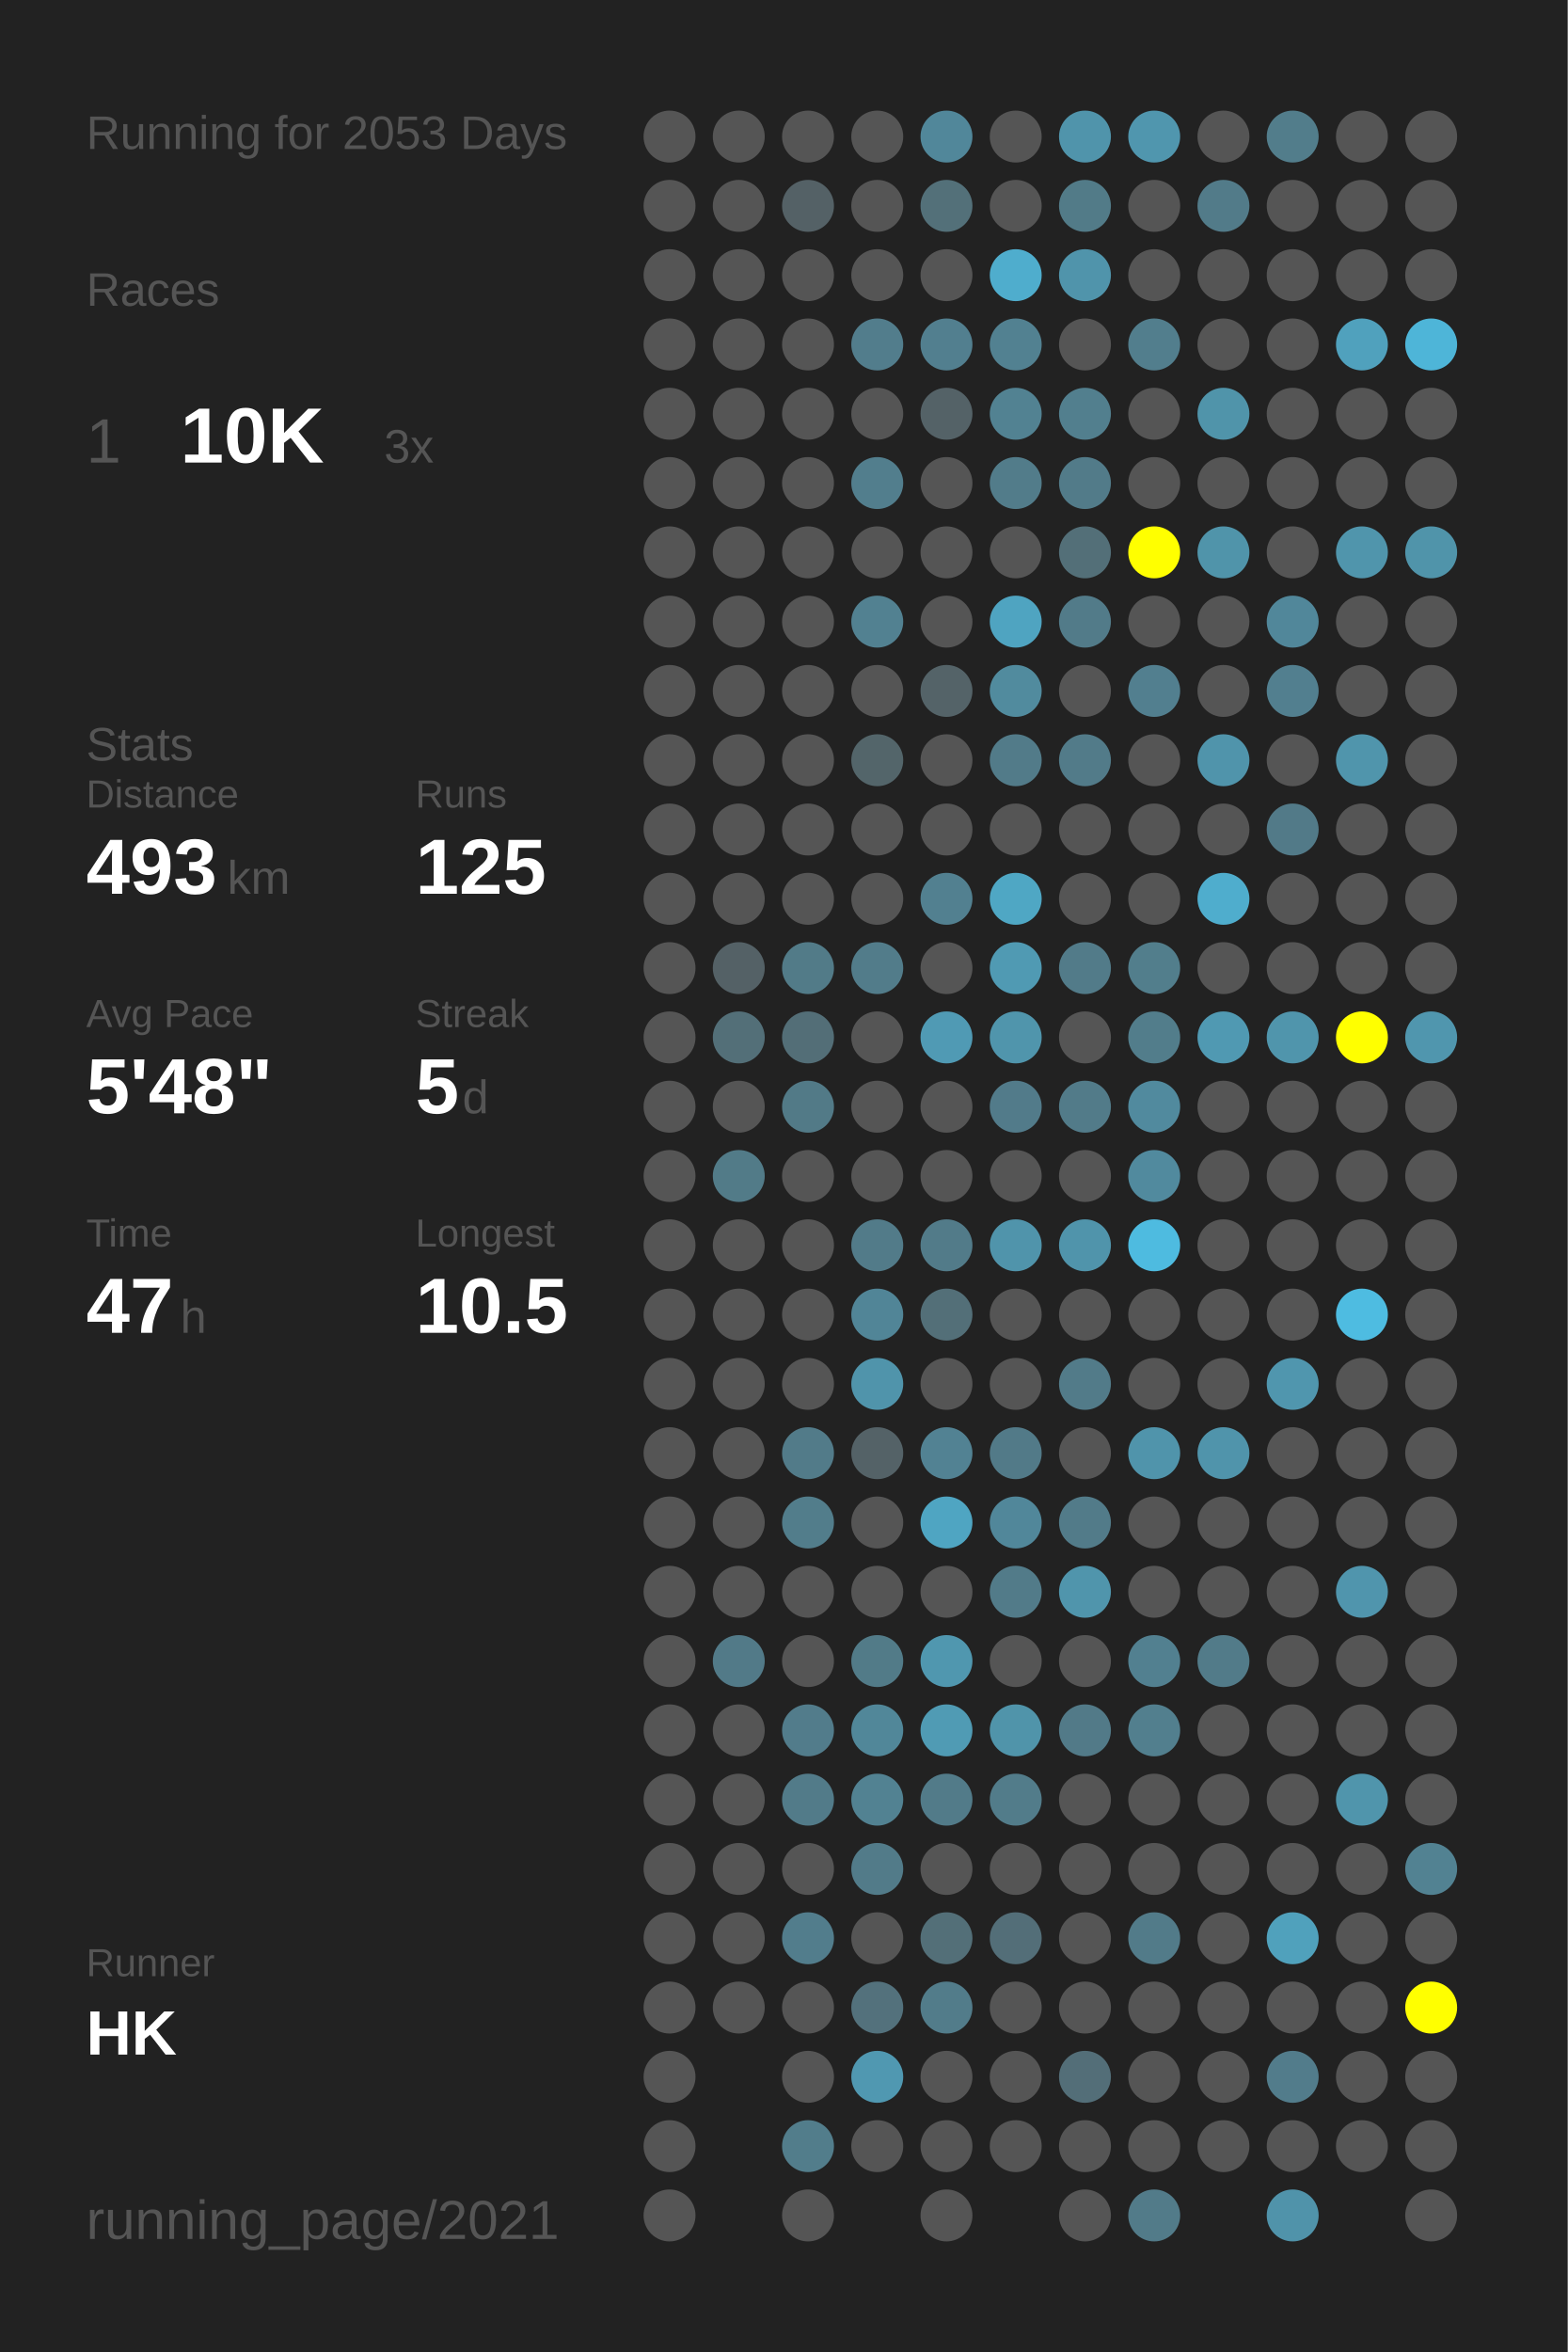
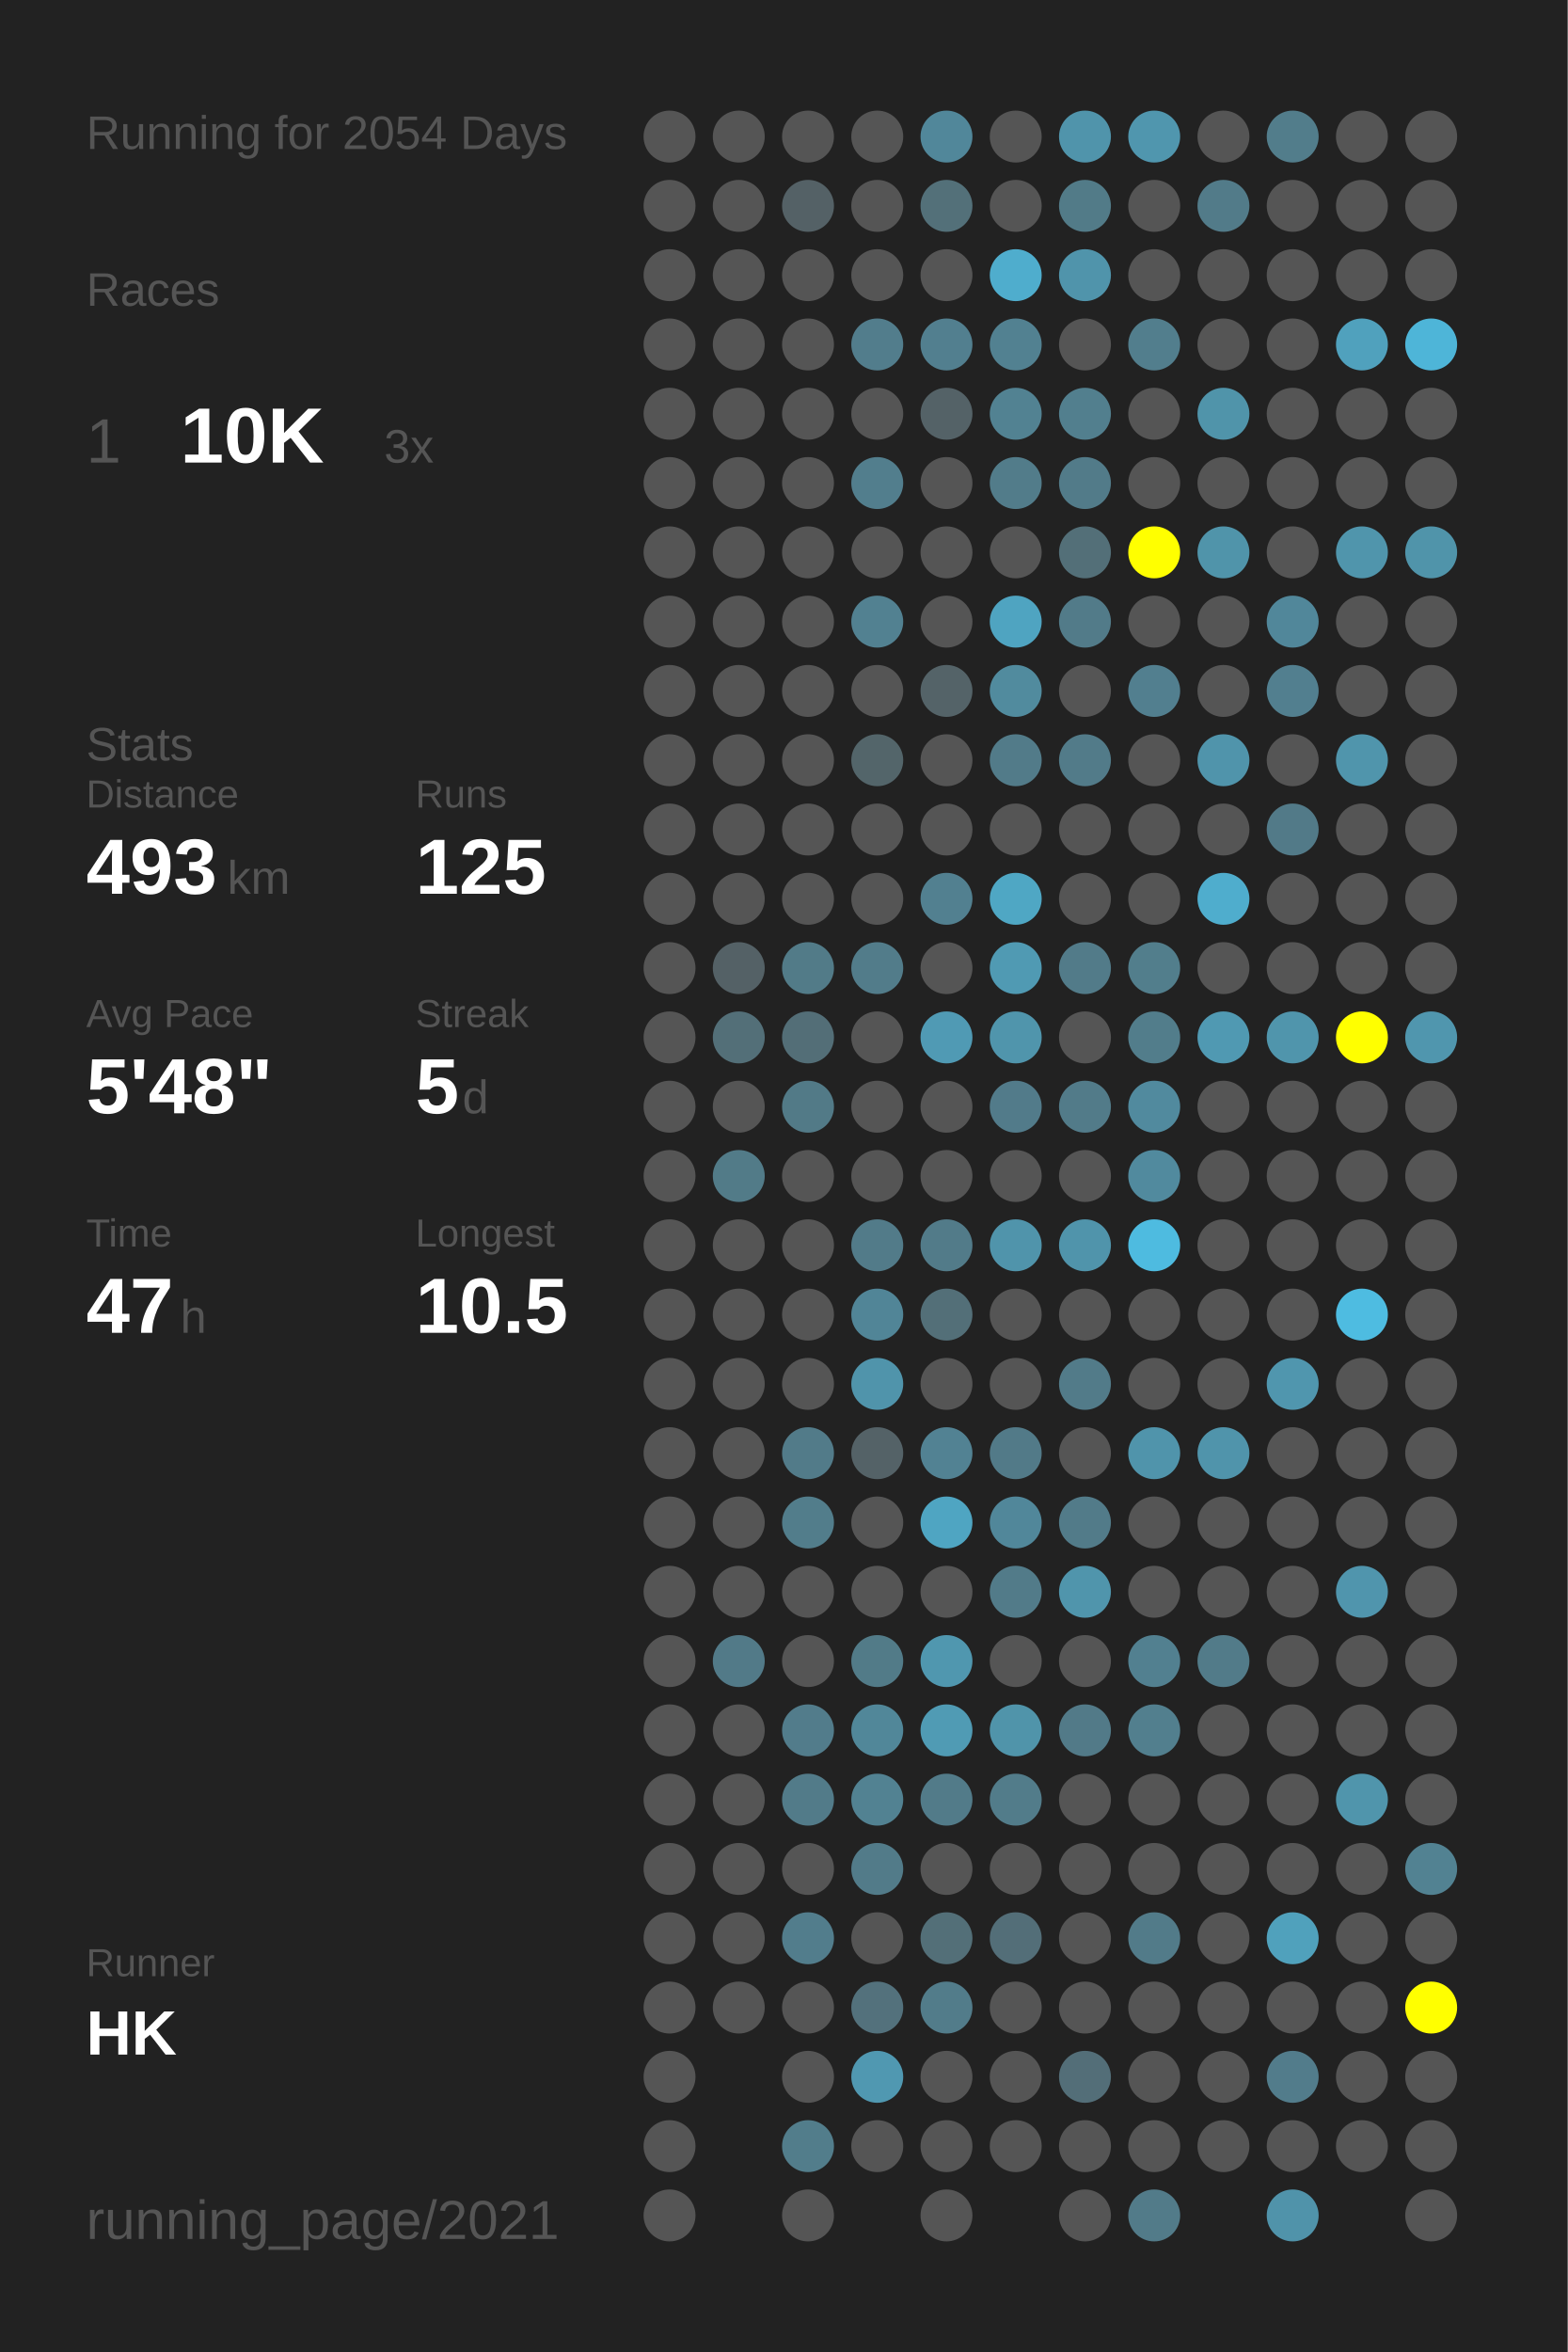
<svg xmlns="http://www.w3.org/2000/svg" baseProfile="full" height="300mm" version="1.1" viewBox="0,0,200,300" width="200mm">
  <defs />
  <rect fill="#222222" height="300" width="200" x="0" y="0" />
-   <text fill="#555555" style="font-size:6px; font-family:Arial;" x="11" y="19">Running for 2053 Days</text>
+   <text fill="#555555" style="font-size:6px; font-family:Arial;" x="11" y="19">Running for 2054 Days</text>
  <text fill="#555555" style="font-size:6px; font-family:Arial;" x="11" y="39">Races</text>
  <text fill="#555555" style="font-size:8px; font-family:Arial;" x="11" y="59">1</text>
  <text fill="#FFFFFF" style="font-size:10px; font-family:Arial; font-weight:bold;" x="23" y="59">10K</text>
  <text fill="#555555" style="font-size:6px; font-family:Arial;" x="49" y="59">3x</text>
  <text fill="#555555" style="font-size:6px; font-family:Arial;" x="11" y="97">Stats</text>
  <text fill="#555555" style="font-size:5px; font-family:Arial;" x="11" y="103">Distance</text>
  <text fill="#FFFFFF" style="font-size:10px; font-family:Arial; font-weight:bold;" x="11" y="114">493</text>
  <text fill="#555555" style="font-size:6px; font-family:Arial;" x="29" y="114">km</text>
  <text fill="#555555" style="font-size:5px; font-family:Arial;" x="53" y="103">Runs</text>
  <text fill="#FFFFFF" style="font-size:10px; font-family:Arial; font-weight:bold;" x="53" y="114">125</text>
  <text fill="#555555" style="font-size:5px; font-family:Arial;" x="11" y="131">Avg Pace</text>
  <text fill="#FFFFFF" style="font-size:10px; font-family:Arial; font-weight:bold;" x="11" y="142">5'48"</text>
  <text fill="#555555" style="font-size:5px; font-family:Arial;" x="53" y="131">Streak</text>
  <text fill="#FFFFFF" style="font-size:10px; font-family:Arial; font-weight:bold;" x="53" y="142">5</text>
  <text fill="#555555" style="font-size:6px; font-family:Arial;" x="59" y="142">d</text>
  <text fill="#555555" style="font-size:5px; font-family:Arial;" x="11" y="159">Time</text>
  <text fill="#FFFFFF" style="font-size:10px; font-family:Arial; font-weight:bold;" x="11" y="170">47</text>
  <text fill="#555555" style="font-size:6px; font-family:Arial;" x="23" y="170">h</text>
  <text fill="#555555" style="font-size:5px; font-family:Arial;" x="53" y="159">Longest</text>
  <text fill="#FFFFFF" style="font-size:10px; font-family:Arial; font-weight:bold;" x="53" y="170">10.5</text>
  <text fill="#555555" style="font-size:5px; font-family:Arial;" x="11" y="252.065">Runner</text>
  <text fill="#FFFFFF" style="font-size:8px; font-family:Arial; font-weight:bold;" x="11" y="262.065">HK</text>
  <text fill="#555555" style="font-size:7px; font-family:Arial;" x="11" y="285.581">running_page/2021</text>
  <circle cx="85.417" cy="17.419" fill="#555555" r="3.312" />
  <circle cx="85.417" cy="26.258" fill="#555555" r="3.312" />
  <circle cx="85.417" cy="35.097" fill="#555555" r="3.312" />
  <circle cx="85.417" cy="43.935" fill="#555555" r="3.312" />
  <circle cx="85.417" cy="52.774" fill="#555555" r="3.312" />
  <circle cx="85.417" cy="61.613" fill="#555555" r="3.312" />
  <circle cx="85.417" cy="70.452" fill="#555555" r="3.312" />
  <circle cx="85.417" cy="79.29" fill="#555555" r="3.312" />
  <circle cx="85.417" cy="88.129" fill="#555555" r="3.312" />
  <circle cx="85.417" cy="96.968" fill="#555555" r="3.312" />
  <circle cx="85.417" cy="105.806" fill="#555555" r="3.312" />
  <circle cx="85.417" cy="114.645" fill="#555555" r="3.312" />
  <circle cx="85.417" cy="123.484" fill="#555555" r="3.312" />
  <circle cx="85.417" cy="132.323" fill="#555555" r="3.312" />
  <circle cx="85.417" cy="141.161" fill="#555555" r="3.312" />
  <circle cx="85.417" cy="150" fill="#555555" r="3.312" />
  <circle cx="85.417" cy="158.839" fill="#555555" r="3.312" />
  <circle cx="85.417" cy="167.677" fill="#555555" r="3.312" />
  <circle cx="85.417" cy="176.516" fill="#555555" r="3.312" />
  <circle cx="85.417" cy="185.355" fill="#555555" r="3.312" />
  <circle cx="85.417" cy="194.194" fill="#555555" r="3.312" />
  <circle cx="85.417" cy="203.032" fill="#555555" r="3.312" />
  <circle cx="85.417" cy="211.871" fill="#555555" r="3.312" />
  <circle cx="85.417" cy="220.71" fill="#555555" r="3.312" />
  <circle cx="85.417" cy="229.548" fill="#555555" r="3.312" />
  <circle cx="85.417" cy="238.387" fill="#555555" r="3.312" />
  <circle cx="85.417" cy="247.226" fill="#555555" r="3.312" />
  <circle cx="85.417" cy="256.065" fill="#555555" r="3.312" />
  <circle cx="85.417" cy="264.903" fill="#555555" r="3.312" />
  <circle cx="85.417" cy="273.742" fill="#555555" r="3.312" />
  <circle cx="85.417" cy="282.581" fill="#555555" r="3.312" />
  <circle cx="94.25" cy="17.419" fill="#555555" r="3.312" />
  <circle cx="94.25" cy="26.258" fill="#555555" r="3.312" />
  <circle cx="94.25" cy="35.097" fill="#555555" r="3.312" />
  <circle cx="94.25" cy="43.935" fill="#555555" r="3.312" />
  <circle cx="94.25" cy="52.774" fill="#555555" r="3.312" />
  <circle cx="94.25" cy="61.613" fill="#555555" r="3.312" />
  <circle cx="94.25" cy="70.452" fill="#555555" r="3.312" />
  <circle cx="94.25" cy="79.29" fill="#555555" r="3.312" />
  <circle cx="94.25" cy="88.129" fill="#555555" r="3.312" />
  <circle cx="94.25" cy="96.968" fill="#555555" r="3.312" />
  <circle cx="94.25" cy="105.806" fill="#555555" r="3.312" />
  <circle cx="94.25" cy="114.645" fill="#555555" r="3.312" />
  <circle cx="94.25" cy="123.484" fill="#546166" r="3.312" />
  <circle cx="94.25" cy="132.323" fill="#536f78" r="3.312" />
  <circle cx="94.25" cy="141.161" fill="#555555" r="3.312" />
  <circle cx="94.25" cy="150" fill="#527b88" r="3.312" />
  <circle cx="94.25" cy="158.839" fill="#555555" r="3.312" />
  <circle cx="94.25" cy="167.677" fill="#555555" r="3.312" />
  <circle cx="94.25" cy="176.516" fill="#555555" r="3.312" />
  <circle cx="94.25" cy="185.355" fill="#555555" r="3.312" />
  <circle cx="94.25" cy="194.194" fill="#555555" r="3.312" />
  <circle cx="94.25" cy="203.032" fill="#555555" r="3.312" />
  <circle cx="94.25" cy="211.871" fill="#527a88" r="3.312" />
  <circle cx="94.25" cy="220.71" fill="#555555" r="3.312" />
  <circle cx="94.25" cy="229.548" fill="#555555" r="3.312" />
  <circle cx="94.25" cy="238.387" fill="#555555" r="3.312" />
  <circle cx="94.25" cy="247.226" fill="#555555" r="3.312" />
  <circle cx="94.25" cy="256.065" fill="#555555" r="3.312" />
  <circle cx="103.083" cy="17.419" fill="#555555" r="3.312" />
  <circle cx="103.083" cy="26.258" fill="#546166" r="3.312" />
  <circle cx="103.083" cy="35.097" fill="#555555" r="3.312" />
  <circle cx="103.083" cy="43.935" fill="#555555" r="3.312" />
  <circle cx="103.083" cy="52.774" fill="#555555" r="3.312" />
  <circle cx="103.083" cy="61.613" fill="#555555" r="3.312" />
  <circle cx="103.083" cy="70.452" fill="#555555" r="3.312" />
  <circle cx="103.083" cy="79.29" fill="#555555" r="3.312" />
  <circle cx="103.083" cy="88.129" fill="#555555" r="3.312" />
  <circle cx="103.083" cy="96.968" fill="#555555" r="3.312" />
  <circle cx="103.083" cy="105.806" fill="#555555" r="3.312" />
  <circle cx="103.083" cy="114.645" fill="#555555" r="3.312" />
  <circle cx="103.083" cy="123.484" fill="#527b88" r="3.312" />
  <circle cx="103.083" cy="132.323" fill="#536e77" r="3.312" />
  <circle cx="103.083" cy="141.161" fill="#527a87" r="3.312" />
  <circle cx="103.083" cy="150" fill="#555555" r="3.312" />
  <circle cx="103.083" cy="158.839" fill="#555555" r="3.312" />
  <circle cx="103.083" cy="167.677" fill="#555555" r="3.312" />
  <circle cx="103.083" cy="176.516" fill="#555555" r="3.312" />
  <circle cx="103.083" cy="185.355" fill="#527b89" r="3.312" />
  <circle cx="103.083" cy="194.194" fill="#527d8b" r="3.312" />
  <circle cx="103.083" cy="203.032" fill="#555555" r="3.312" />
  <circle cx="103.083" cy="211.871" fill="#555555" r="3.312" />
  <circle cx="103.083" cy="220.71" fill="#527c8b" r="3.312" />
  <circle cx="103.083" cy="229.548" fill="#527b89" r="3.312" />
  <circle cx="103.083" cy="238.387" fill="#555555" r="3.312" />
  <circle cx="103.083" cy="247.226" fill="#527d8c" r="3.312" />
  <circle cx="103.083" cy="256.065" fill="#555555" r="3.312" />
  <circle cx="103.083" cy="264.903" fill="#555555" r="3.312" />
  <circle cx="103.083" cy="273.742" fill="#527d8b" r="3.312" />
  <circle cx="103.083" cy="282.581" fill="#555555" r="3.312" />
  <circle cx="111.917" cy="17.419" fill="#555555" r="3.312" />
  <circle cx="111.917" cy="26.258" fill="#555555" r="3.312" />
  <circle cx="111.917" cy="35.097" fill="#555555" r="3.312" />
  <circle cx="111.917" cy="43.935" fill="#527d8c" r="3.312" />
  <circle cx="111.917" cy="52.774" fill="#555555" r="3.312" />
  <circle cx="111.917" cy="61.613" fill="#527e8d" r="3.312" />
  <circle cx="111.917" cy="70.452" fill="#555555" r="3.312" />
  <circle cx="111.917" cy="79.29" fill="#528191" r="3.312" />
  <circle cx="111.917" cy="88.129" fill="#555555" r="3.312" />
  <circle cx="111.917" cy="96.968" fill="#53656a" r="3.312" />
  <circle cx="111.917" cy="105.806" fill="#555555" r="3.312" />
  <circle cx="111.917" cy="114.645" fill="#555555" r="3.312" />
  <circle cx="111.917" cy="123.484" fill="#527c8a" r="3.312" />
  <circle cx="111.917" cy="132.323" fill="#555555" r="3.312" />
  <circle cx="111.917" cy="141.161" fill="#555555" r="3.312" />
  <circle cx="111.917" cy="150" fill="#555555" r="3.312" />
  <circle cx="111.917" cy="158.839" fill="#527b89" r="3.312" />
  <circle cx="111.917" cy="167.677" fill="#518597" r="3.312" />
  <circle cx="111.917" cy="176.516" fill="#5094ab" r="3.312" />
  <circle cx="111.917" cy="185.355" fill="#546267" r="3.312" />
  <circle cx="111.917" cy="194.194" fill="#555555" r="3.312" />
  <circle cx="111.917" cy="203.032" fill="#555555" r="3.312" />
  <circle cx="111.917" cy="211.871" fill="#527b88" r="3.312" />
  <circle cx="111.917" cy="220.71" fill="#518799" r="3.312" />
  <circle cx="111.917" cy="229.548" fill="#528292" r="3.312" />
  <circle cx="111.917" cy="238.387" fill="#527b89" r="3.312" />
  <circle cx="111.917" cy="247.226" fill="#555555" r="3.312" />
  <circle cx="111.917" cy="256.065" fill="#53717c" r="3.312" />
  <circle cx="111.917" cy="264.903" fill="#5098b1" r="3.312" />
  <circle cx="111.917" cy="273.742" fill="#555555" r="3.312" />
  <circle cx="120.75" cy="17.419" fill="#51879a" r="3.312" />
  <circle cx="120.75" cy="26.258" fill="#537079" r="3.312" />
  <circle cx="120.75" cy="35.097" fill="#555555" r="3.312" />
  <circle cx="120.75" cy="43.935" fill="#527f8f" r="3.312" />
  <circle cx="120.75" cy="52.774" fill="#546267" r="3.312" />
  <circle cx="120.75" cy="61.613" fill="#555555" r="3.312" />
  <circle cx="120.75" cy="70.452" fill="#555555" r="3.312" />
  <circle cx="120.75" cy="79.29" fill="#555555" r="3.312" />
  <circle cx="120.75" cy="88.129" fill="#546368" r="3.312" />
  <circle cx="120.75" cy="96.968" fill="#555555" r="3.312" />
  <circle cx="120.75" cy="105.806" fill="#555555" r="3.312" />
  <circle cx="120.75" cy="114.645" fill="#528090" r="3.312" />
  <circle cx="120.75" cy="123.484" fill="#555555" r="3.312" />
  <circle cx="120.75" cy="132.323" fill="#509ab4" r="3.312" />
  <circle cx="120.75" cy="141.161" fill="#555555" r="3.312" />
  <circle cx="120.75" cy="150" fill="#555555" r="3.312" />
  <circle cx="120.75" cy="158.839" fill="#527b89" r="3.312" />
  <circle cx="120.75" cy="167.677" fill="#536f78" r="3.312" />
  <circle cx="120.75" cy="176.516" fill="#555555" r="3.312" />
  <circle cx="120.75" cy="185.355" fill="#528293" r="3.312" />
  <circle cx="120.75" cy="194.194" fill="#4fa5c2" r="3.312" />
  <circle cx="120.75" cy="203.032" fill="#555555" r="3.312" />
  <circle cx="120.75" cy="211.871" fill="#5097af" r="3.312" />
  <circle cx="120.75" cy="220.71" fill="#509bb4" r="3.312" />
  <circle cx="120.75" cy="229.548" fill="#527b89" r="3.312" />
  <circle cx="120.75" cy="238.387" fill="#555555" r="3.312" />
  <circle cx="120.75" cy="247.226" fill="#536f78" r="3.312" />
  <circle cx="120.75" cy="256.065" fill="#527c8a" r="3.312" />
  <circle cx="120.75" cy="264.903" fill="#555555" r="3.312" />
  <circle cx="120.75" cy="273.742" fill="#555555" r="3.312" />
  <circle cx="120.75" cy="282.581" fill="#555555" r="3.312" />
  <circle cx="129.583" cy="17.419" fill="#555555" r="3.312" />
  <circle cx="129.583" cy="26.258" fill="#555555" r="3.312" />
  <circle cx="129.583" cy="35.097" fill="#4fadcd" r="3.312" />
  <circle cx="129.583" cy="43.935" fill="#528191" r="3.312" />
  <circle cx="129.583" cy="52.774" fill="#528292" r="3.312" />
  <circle cx="129.583" cy="61.613" fill="#527c8a" r="3.312" />
  <circle cx="129.583" cy="70.452" fill="#555555" r="3.312" />
  <circle cx="129.583" cy="79.29" fill="#4fa4c1" r="3.312" />
  <circle cx="129.583" cy="88.129" fill="#518b9e" r="3.312" />
  <circle cx="129.583" cy="96.968" fill="#527b89" r="3.312" />
  <circle cx="129.583" cy="105.806" fill="#555555" r="3.312" />
  <circle cx="129.583" cy="114.645" fill="#4fa7c4" r="3.312" />
  <circle cx="129.583" cy="123.484" fill="#509ab3" r="3.312" />
  <circle cx="129.583" cy="132.323" fill="#5095ac" r="3.312" />
  <circle cx="129.583" cy="141.161" fill="#527b8a" r="3.312" />
  <circle cx="129.583" cy="150" fill="#555555" r="3.312" />
  <circle cx="129.583" cy="158.839" fill="#5094ab" r="3.312" />
  <circle cx="129.583" cy="167.677" fill="#555555" r="3.312" />
  <circle cx="129.583" cy="176.516" fill="#555555" r="3.312" />
  <circle cx="129.583" cy="185.355" fill="#527a88" r="3.312" />
  <circle cx="129.583" cy="194.194" fill="#51879a" r="3.312" />
  <circle cx="129.583" cy="203.032" fill="#527b89" r="3.312" />
  <circle cx="129.583" cy="211.871" fill="#555555" r="3.312" />
  <circle cx="129.583" cy="220.71" fill="#5094aa" r="3.312" />
  <circle cx="129.583" cy="229.548" fill="#527c8a" r="3.312" />
  <circle cx="129.583" cy="238.387" fill="#555555" r="3.312" />
  <circle cx="129.583" cy="247.226" fill="#536e78" r="3.312" />
  <circle cx="129.583" cy="256.065" fill="#555555" r="3.312" />
  <circle cx="129.583" cy="264.903" fill="#555555" r="3.312" />
  <circle cx="129.583" cy="273.742" fill="#555555" r="3.312" />
  <circle cx="138.417" cy="17.419" fill="#5094ab" r="3.312" />
  <circle cx="138.417" cy="26.258" fill="#527b88" r="3.312" />
  <circle cx="138.417" cy="35.097" fill="#5094ab" r="3.312" />
  <circle cx="138.417" cy="43.935" fill="#555555" r="3.312" />
  <circle cx="138.417" cy="52.774" fill="#527f8e" r="3.312" />
  <circle cx="138.417" cy="61.613" fill="#527b89" r="3.312" />
  <circle cx="138.417" cy="70.452" fill="#536f78" r="3.312" />
  <circle cx="138.417" cy="79.29" fill="#527b89" r="3.312" />
  <circle cx="138.417" cy="88.129" fill="#555555" r="3.312" />
  <circle cx="138.417" cy="96.968" fill="#527b89" r="3.312" />
  <circle cx="138.417" cy="105.806" fill="#555555" r="3.312" />
  <circle cx="138.417" cy="114.645" fill="#555555" r="3.312" />
  <circle cx="138.417" cy="123.484" fill="#527b89" r="3.312" />
  <circle cx="138.417" cy="132.323" fill="#555555" r="3.312" />
  <circle cx="138.417" cy="141.161" fill="#527b89" r="3.312" />
  <circle cx="138.417" cy="150" fill="#555555" r="3.312" />
  <circle cx="138.417" cy="158.839" fill="#5094ab" r="3.312" />
  <circle cx="138.417" cy="167.677" fill="#555555" r="3.312" />
  <circle cx="138.417" cy="176.516" fill="#527b89" r="3.312" />
  <circle cx="138.417" cy="185.355" fill="#555555" r="3.312" />
  <circle cx="138.417" cy="194.194" fill="#527b89" r="3.312" />
  <circle cx="138.417" cy="203.032" fill="#5095ac" r="3.312" />
  <circle cx="138.417" cy="211.871" fill="#555555" r="3.312" />
  <circle cx="138.417" cy="220.71" fill="#527a88" r="3.312" />
  <circle cx="138.417" cy="229.548" fill="#555555" r="3.312" />
  <circle cx="138.417" cy="238.387" fill="#555555" r="3.312" />
  <circle cx="138.417" cy="247.226" fill="#555555" r="3.312" />
  <circle cx="138.417" cy="256.065" fill="#555555" r="3.312" />
  <circle cx="138.417" cy="264.903" fill="#536e78" r="3.312" />
  <circle cx="138.417" cy="273.742" fill="#555555" r="3.312" />
  <circle cx="138.417" cy="282.581" fill="#555555" r="3.312" />
  <circle cx="147.25" cy="17.419" fill="#5096ae" r="3.312" />
  <circle cx="147.25" cy="26.258" fill="#555555" r="3.312" />
  <circle cx="147.25" cy="35.097" fill="#555555" r="3.312" />
  <circle cx="147.25" cy="43.935" fill="#527e8d" r="3.312" />
  <circle cx="147.25" cy="52.774" fill="#555555" r="3.312" />
  <circle cx="147.25" cy="61.613" fill="#555555" r="3.312" />
  <circle cx="147.25" cy="70.452" fill="#FFFF00" r="3.312" />
  <circle cx="147.25" cy="79.29" fill="#555555" r="3.312" />
  <circle cx="147.25" cy="88.129" fill="#527f8f" r="3.312" />
  <circle cx="147.25" cy="96.968" fill="#555555" r="3.312" />
  <circle cx="147.25" cy="105.806" fill="#555555" r="3.312" />
  <circle cx="147.25" cy="114.645" fill="#555555" r="3.312" />
  <circle cx="147.25" cy="123.484" fill="#527e8c" r="3.312" />
  <circle cx="147.25" cy="132.323" fill="#527d8b" r="3.312" />
  <circle cx="147.25" cy="141.161" fill="#518a9e" r="3.312" />
  <circle cx="147.25" cy="150" fill="#518a9e" r="3.312" />
  <circle cx="147.25" cy="158.839" fill="#4ebbe0" r="3.312" />
  <circle cx="147.25" cy="167.677" fill="#555555" r="3.312" />
  <circle cx="147.25" cy="176.516" fill="#555555" r="3.312" />
  <circle cx="147.25" cy="185.355" fill="#5094ab" r="3.312" />
  <circle cx="147.25" cy="194.194" fill="#555555" r="3.312" />
  <circle cx="147.25" cy="203.032" fill="#555555" r="3.312" />
  <circle cx="147.25" cy="211.871" fill="#528090" r="3.312" />
  <circle cx="147.25" cy="220.71" fill="#527f8e" r="3.312" />
  <circle cx="147.25" cy="229.548" fill="#555555" r="3.312" />
  <circle cx="147.25" cy="238.387" fill="#555555" r="3.312" />
  <circle cx="147.25" cy="247.226" fill="#527b89" r="3.312" />
  <circle cx="147.25" cy="256.065" fill="#555555" r="3.312" />
  <circle cx="147.25" cy="264.903" fill="#555555" r="3.312" />
  <circle cx="147.25" cy="273.742" fill="#555555" r="3.312" />
  <circle cx="147.25" cy="282.581" fill="#527b89" r="3.312" />
  <circle cx="156.083" cy="17.419" fill="#555555" r="3.312" />
  <circle cx="156.083" cy="26.258" fill="#527b89" r="3.312" />
  <circle cx="156.083" cy="35.097" fill="#555555" r="3.312" />
  <circle cx="156.083" cy="43.935" fill="#555555" r="3.312" />
  <circle cx="156.083" cy="52.774" fill="#5094aa" r="3.312" />
  <circle cx="156.083" cy="61.613" fill="#555555" r="3.312" />
  <circle cx="156.083" cy="70.452" fill="#5094aa" r="3.312" />
  <circle cx="156.083" cy="79.29" fill="#555555" r="3.312" />
  <circle cx="156.083" cy="88.129" fill="#555555" r="3.312" />
  <circle cx="156.083" cy="96.968" fill="#5094ab" r="3.312" />
  <circle cx="156.083" cy="105.806" fill="#555555" r="3.312" />
  <circle cx="156.083" cy="114.645" fill="#4fadcd" r="3.312" />
  <circle cx="156.083" cy="123.484" fill="#555555" r="3.312" />
  <circle cx="156.083" cy="132.323" fill="#5099b2" r="3.312" />
  <circle cx="156.083" cy="141.161" fill="#555555" r="3.312" />
  <circle cx="156.083" cy="150" fill="#555555" r="3.312" />
  <circle cx="156.083" cy="158.839" fill="#555555" r="3.312" />
  <circle cx="156.083" cy="167.677" fill="#555555" r="3.312" />
  <circle cx="156.083" cy="176.516" fill="#555555" r="3.312" />
  <circle cx="156.083" cy="185.355" fill="#5094ab" r="3.312" />
  <circle cx="156.083" cy="194.194" fill="#555555" r="3.312" />
  <circle cx="156.083" cy="203.032" fill="#555555" r="3.312" />
  <circle cx="156.083" cy="211.871" fill="#527b89" r="3.312" />
  <circle cx="156.083" cy="220.71" fill="#555555" r="3.312" />
  <circle cx="156.083" cy="229.548" fill="#555555" r="3.312" />
  <circle cx="156.083" cy="238.387" fill="#555555" r="3.312" />
  <circle cx="156.083" cy="247.226" fill="#555555" r="3.312" />
  <circle cx="156.083" cy="256.065" fill="#555555" r="3.312" />
  <circle cx="156.083" cy="264.903" fill="#555555" r="3.312" />
  <circle cx="156.083" cy="273.742" fill="#555555" r="3.312" />
  <circle cx="164.917" cy="17.419" fill="#527d8b" r="3.312" />
  <circle cx="164.917" cy="26.258" fill="#555555" r="3.312" />
  <circle cx="164.917" cy="35.097" fill="#555555" r="3.312" />
  <circle cx="164.917" cy="43.935" fill="#555555" r="3.312" />
  <circle cx="164.917" cy="52.774" fill="#555555" r="3.312" />
  <circle cx="164.917" cy="61.613" fill="#555555" r="3.312" />
  <circle cx="164.917" cy="70.452" fill="#555555" r="3.312" />
  <circle cx="164.917" cy="79.29" fill="#51879a" r="3.312" />
  <circle cx="164.917" cy="88.129" fill="#527f8f" r="3.312" />
  <circle cx="164.917" cy="96.968" fill="#555555" r="3.312" />
  <circle cx="164.917" cy="105.806" fill="#527a88" r="3.312" />
  <circle cx="164.917" cy="114.645" fill="#555555" r="3.312" />
  <circle cx="164.917" cy="123.484" fill="#555555" r="3.312" />
  <circle cx="164.917" cy="132.323" fill="#5095ac" r="3.312" />
  <circle cx="164.917" cy="141.161" fill="#555555" r="3.312" />
  <circle cx="164.917" cy="150" fill="#555555" r="3.312" />
  <circle cx="164.917" cy="158.839" fill="#555555" r="3.312" />
  <circle cx="164.917" cy="167.677" fill="#555555" r="3.312" />
  <circle cx="164.917" cy="176.516" fill="#5096ae" r="3.312" />
  <circle cx="164.917" cy="185.355" fill="#555555" r="3.312" />
  <circle cx="164.917" cy="194.194" fill="#555555" r="3.312" />
  <circle cx="164.917" cy="203.032" fill="#555555" r="3.312" />
  <circle cx="164.917" cy="211.871" fill="#555555" r="3.312" />
  <circle cx="164.917" cy="220.71" fill="#555555" r="3.312" />
  <circle cx="164.917" cy="229.548" fill="#555555" r="3.312" />
  <circle cx="164.917" cy="238.387" fill="#555555" r="3.312" />
  <circle cx="164.917" cy="247.226" fill="#50a1bc" r="3.312" />
  <circle cx="164.917" cy="256.065" fill="#555555" r="3.312" />
  <circle cx="164.917" cy="264.903" fill="#527c8b" r="3.312" />
  <circle cx="164.917" cy="273.742" fill="#555555" r="3.312" />
  <circle cx="164.917" cy="282.581" fill="#5093aa" r="3.312" />
  <circle cx="173.75" cy="17.419" fill="#555555" r="3.312" />
  <circle cx="173.75" cy="26.258" fill="#555555" r="3.312" />
  <circle cx="173.75" cy="35.097" fill="#555555" r="3.312" />
  <circle cx="173.75" cy="43.935" fill="#50a1bd" r="3.312" />
  <circle cx="173.75" cy="52.774" fill="#555555" r="3.312" />
  <circle cx="173.75" cy="61.613" fill="#555555" r="3.312" />
  <circle cx="173.75" cy="70.452" fill="#5095ac" r="3.312" />
  <circle cx="173.75" cy="79.29" fill="#555555" r="3.312" />
  <circle cx="173.75" cy="88.129" fill="#555555" r="3.312" />
  <circle cx="173.75" cy="96.968" fill="#5095ac" r="3.312" />
  <circle cx="173.75" cy="105.806" fill="#555555" r="3.312" />
  <circle cx="173.75" cy="114.645" fill="#555555" r="3.312" />
  <circle cx="173.75" cy="123.484" fill="#555555" r="3.312" />
  <circle cx="173.75" cy="132.323" fill="#FFFF00" r="3.312" />
  <circle cx="173.75" cy="141.161" fill="#555555" r="3.312" />
  <circle cx="173.75" cy="150" fill="#555555" r="3.312" />
  <circle cx="173.75" cy="158.839" fill="#555555" r="3.312" />
  <circle cx="173.75" cy="167.677" fill="#4ebce1" r="3.312" />
  <circle cx="173.75" cy="176.516" fill="#555555" r="3.312" />
  <circle cx="173.75" cy="185.355" fill="#555555" r="3.312" />
  <circle cx="173.75" cy="194.194" fill="#555555" r="3.312" />
  <circle cx="173.75" cy="203.032" fill="#5095ad" r="3.312" />
  <circle cx="173.75" cy="211.871" fill="#555555" r="3.312" />
  <circle cx="173.75" cy="220.71" fill="#555555" r="3.312" />
  <circle cx="173.75" cy="229.548" fill="#5095ac" r="3.312" />
  <circle cx="173.75" cy="238.387" fill="#555555" r="3.312" />
  <circle cx="173.75" cy="247.226" fill="#555555" r="3.312" />
  <circle cx="173.75" cy="256.065" fill="#555555" r="3.312" />
  <circle cx="173.75" cy="264.903" fill="#555555" r="3.312" />
  <circle cx="173.75" cy="273.742" fill="#555555" r="3.312" />
  <circle cx="182.583" cy="17.419" fill="#555555" r="3.312" />
  <circle cx="182.583" cy="26.258" fill="#555555" r="3.312" />
  <circle cx="182.583" cy="35.097" fill="#555555" r="3.312" />
  <circle cx="182.583" cy="43.935" fill="#4eb5d8" r="3.312" />
  <circle cx="182.583" cy="52.774" fill="#555555" r="3.312" />
  <circle cx="182.583" cy="61.613" fill="#555555" r="3.312" />
  <circle cx="182.583" cy="70.452" fill="#5094aa" r="3.312" />
  <circle cx="182.583" cy="79.29" fill="#555555" r="3.312" />
  <circle cx="182.583" cy="88.129" fill="#555555" r="3.312" />
  <circle cx="182.583" cy="96.968" fill="#555555" r="3.312" />
  <circle cx="182.583" cy="105.806" fill="#555555" r="3.312" />
  <circle cx="182.583" cy="114.645" fill="#555555" r="3.312" />
  <circle cx="182.583" cy="123.484" fill="#555555" r="3.312" />
  <circle cx="182.583" cy="132.323" fill="#5096ae" r="3.312" />
  <circle cx="182.583" cy="141.161" fill="#555555" r="3.312" />
  <circle cx="182.583" cy="150" fill="#555555" r="3.312" />
  <circle cx="182.583" cy="158.839" fill="#555555" r="3.312" />
  <circle cx="182.583" cy="167.677" fill="#555555" r="3.312" />
  <circle cx="182.583" cy="176.516" fill="#555555" r="3.312" />
  <circle cx="182.583" cy="185.355" fill="#555555" r="3.312" />
  <circle cx="182.583" cy="194.194" fill="#555555" r="3.312" />
  <circle cx="182.583" cy="203.032" fill="#555555" r="3.312" />
  <circle cx="182.583" cy="211.871" fill="#555555" r="3.312" />
  <circle cx="182.583" cy="220.71" fill="#555555" r="3.312" />
  <circle cx="182.583" cy="229.548" fill="#555555" r="3.312" />
  <circle cx="182.583" cy="238.387" fill="#528292" r="3.312" />
  <circle cx="182.583" cy="247.226" fill="#555555" r="3.312" />
  <circle cx="182.583" cy="256.065" fill="#FFFF00" r="3.312" />
  <circle cx="182.583" cy="264.903" fill="#555555" r="3.312" />
  <circle cx="182.583" cy="273.742" fill="#555555" r="3.312" />
  <circle cx="182.583" cy="282.581" fill="#555555" r="3.312" />
</svg>
